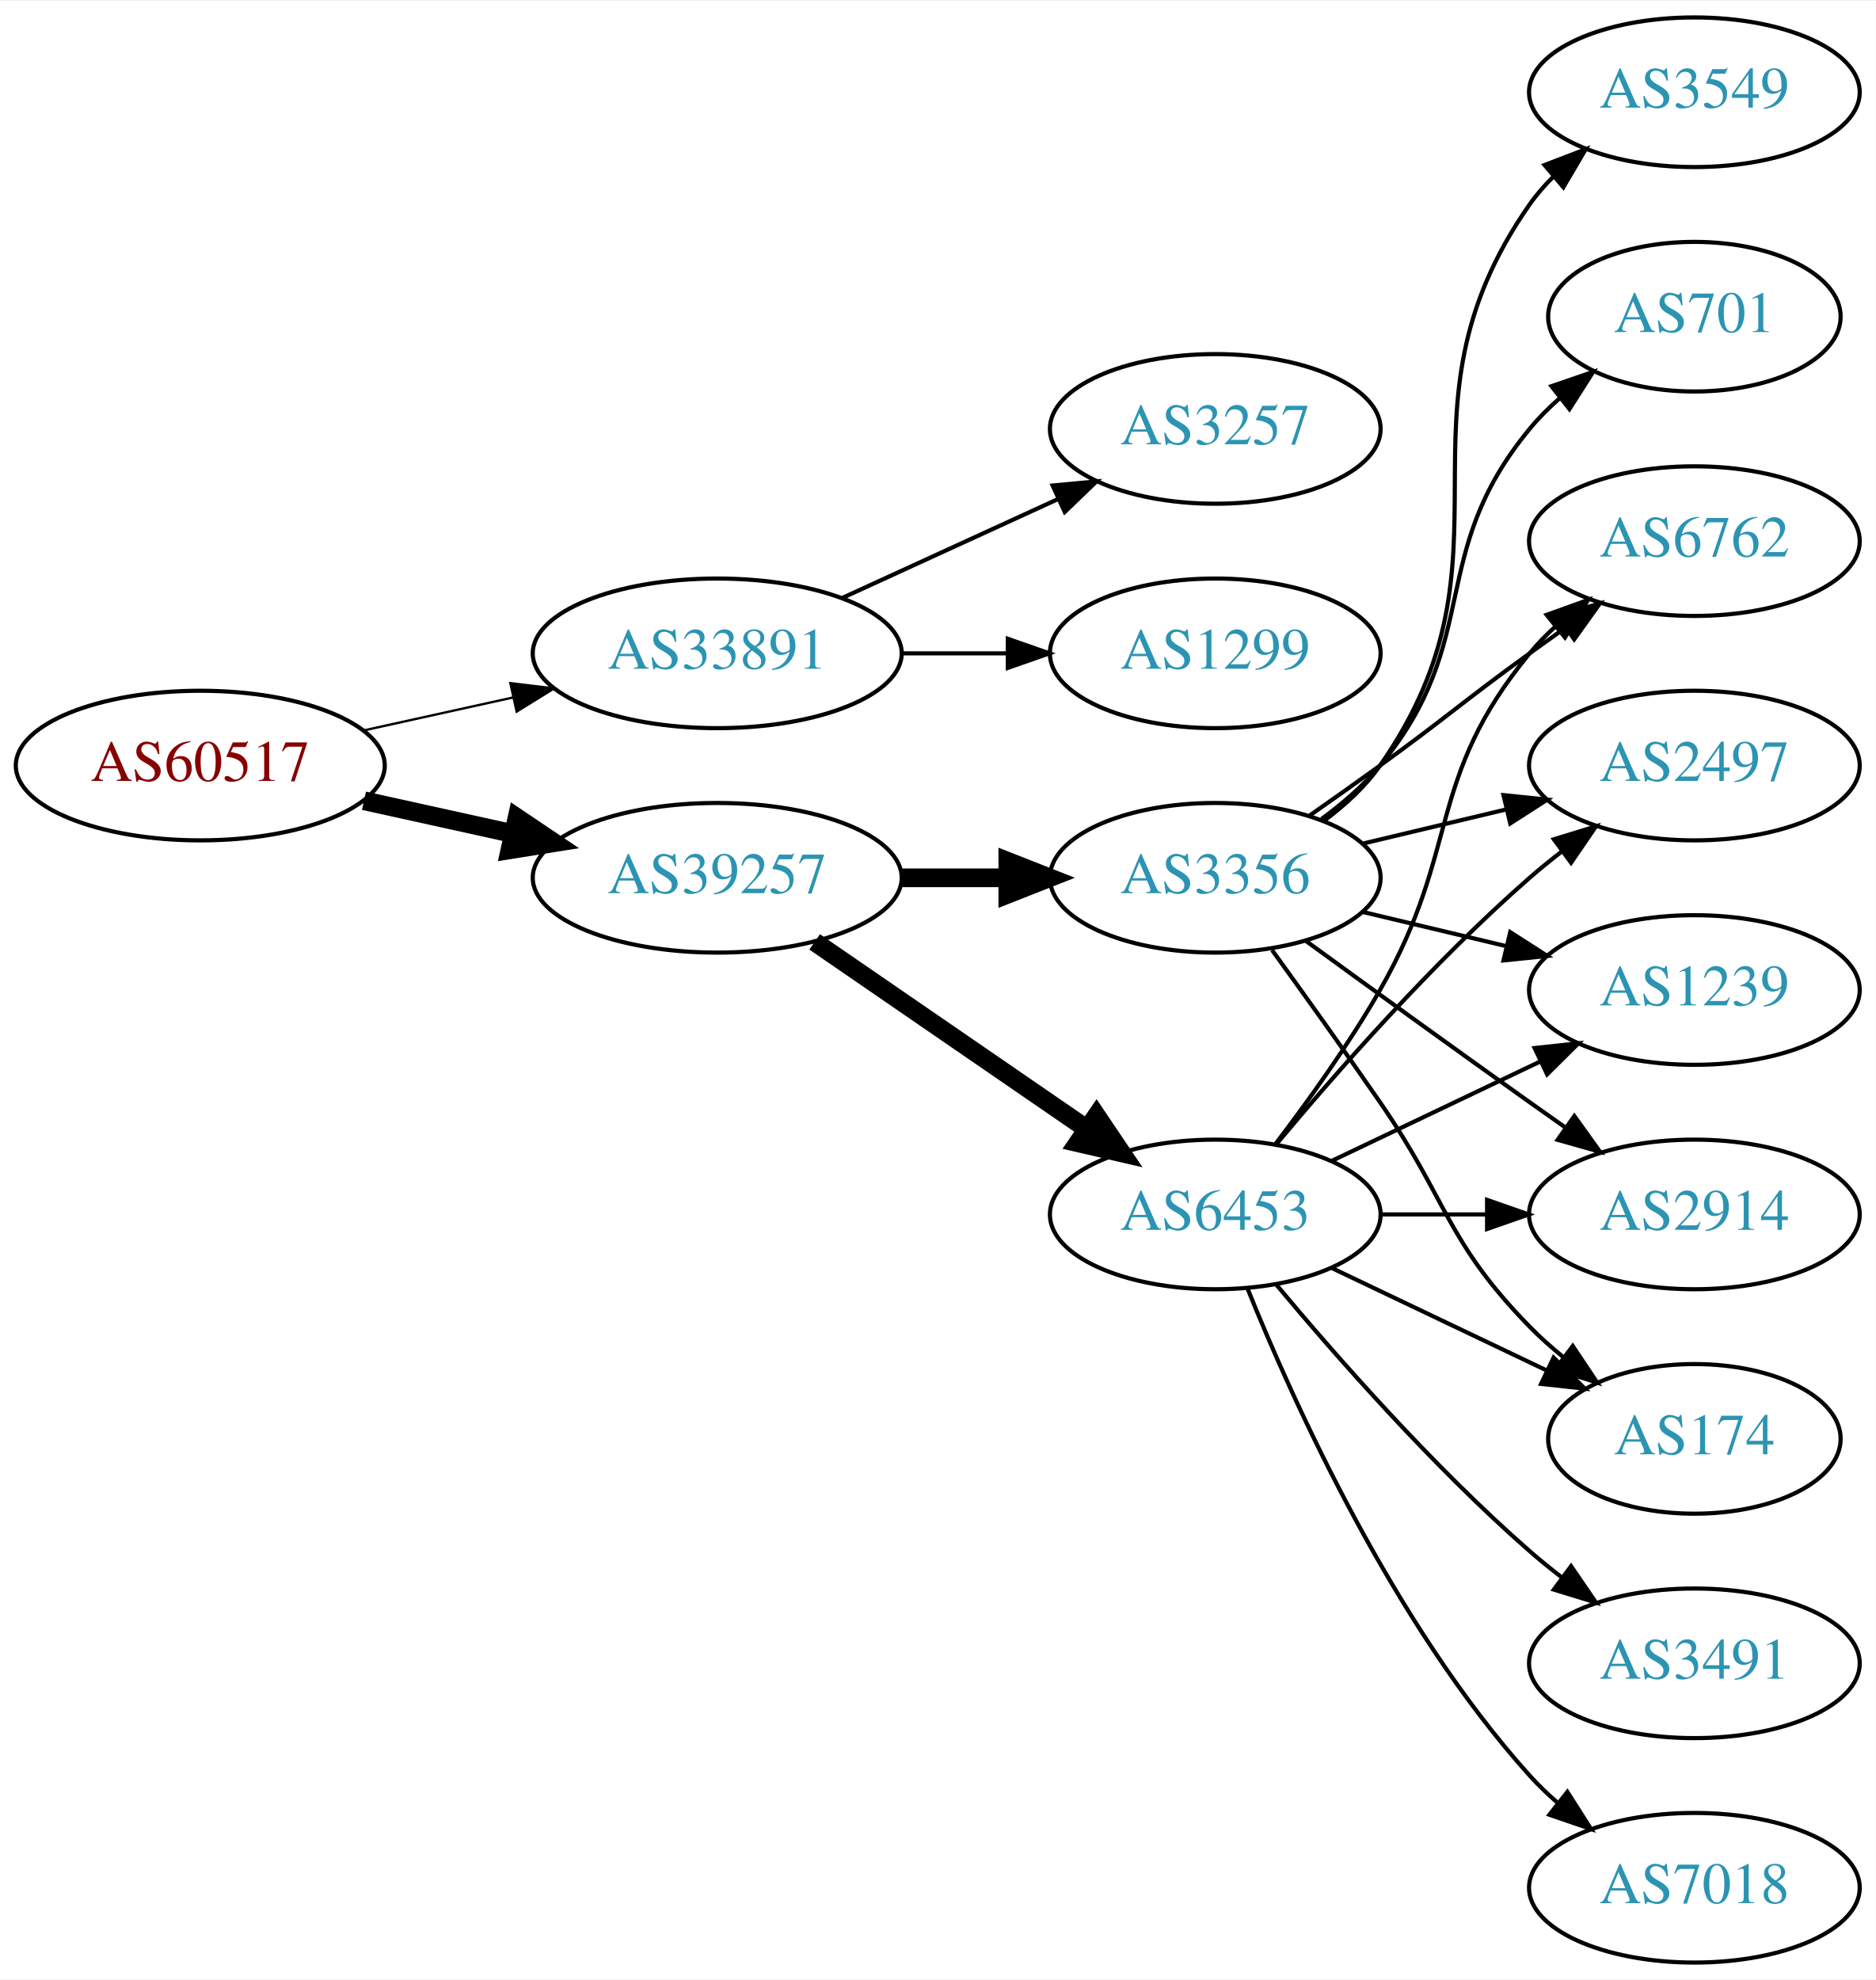
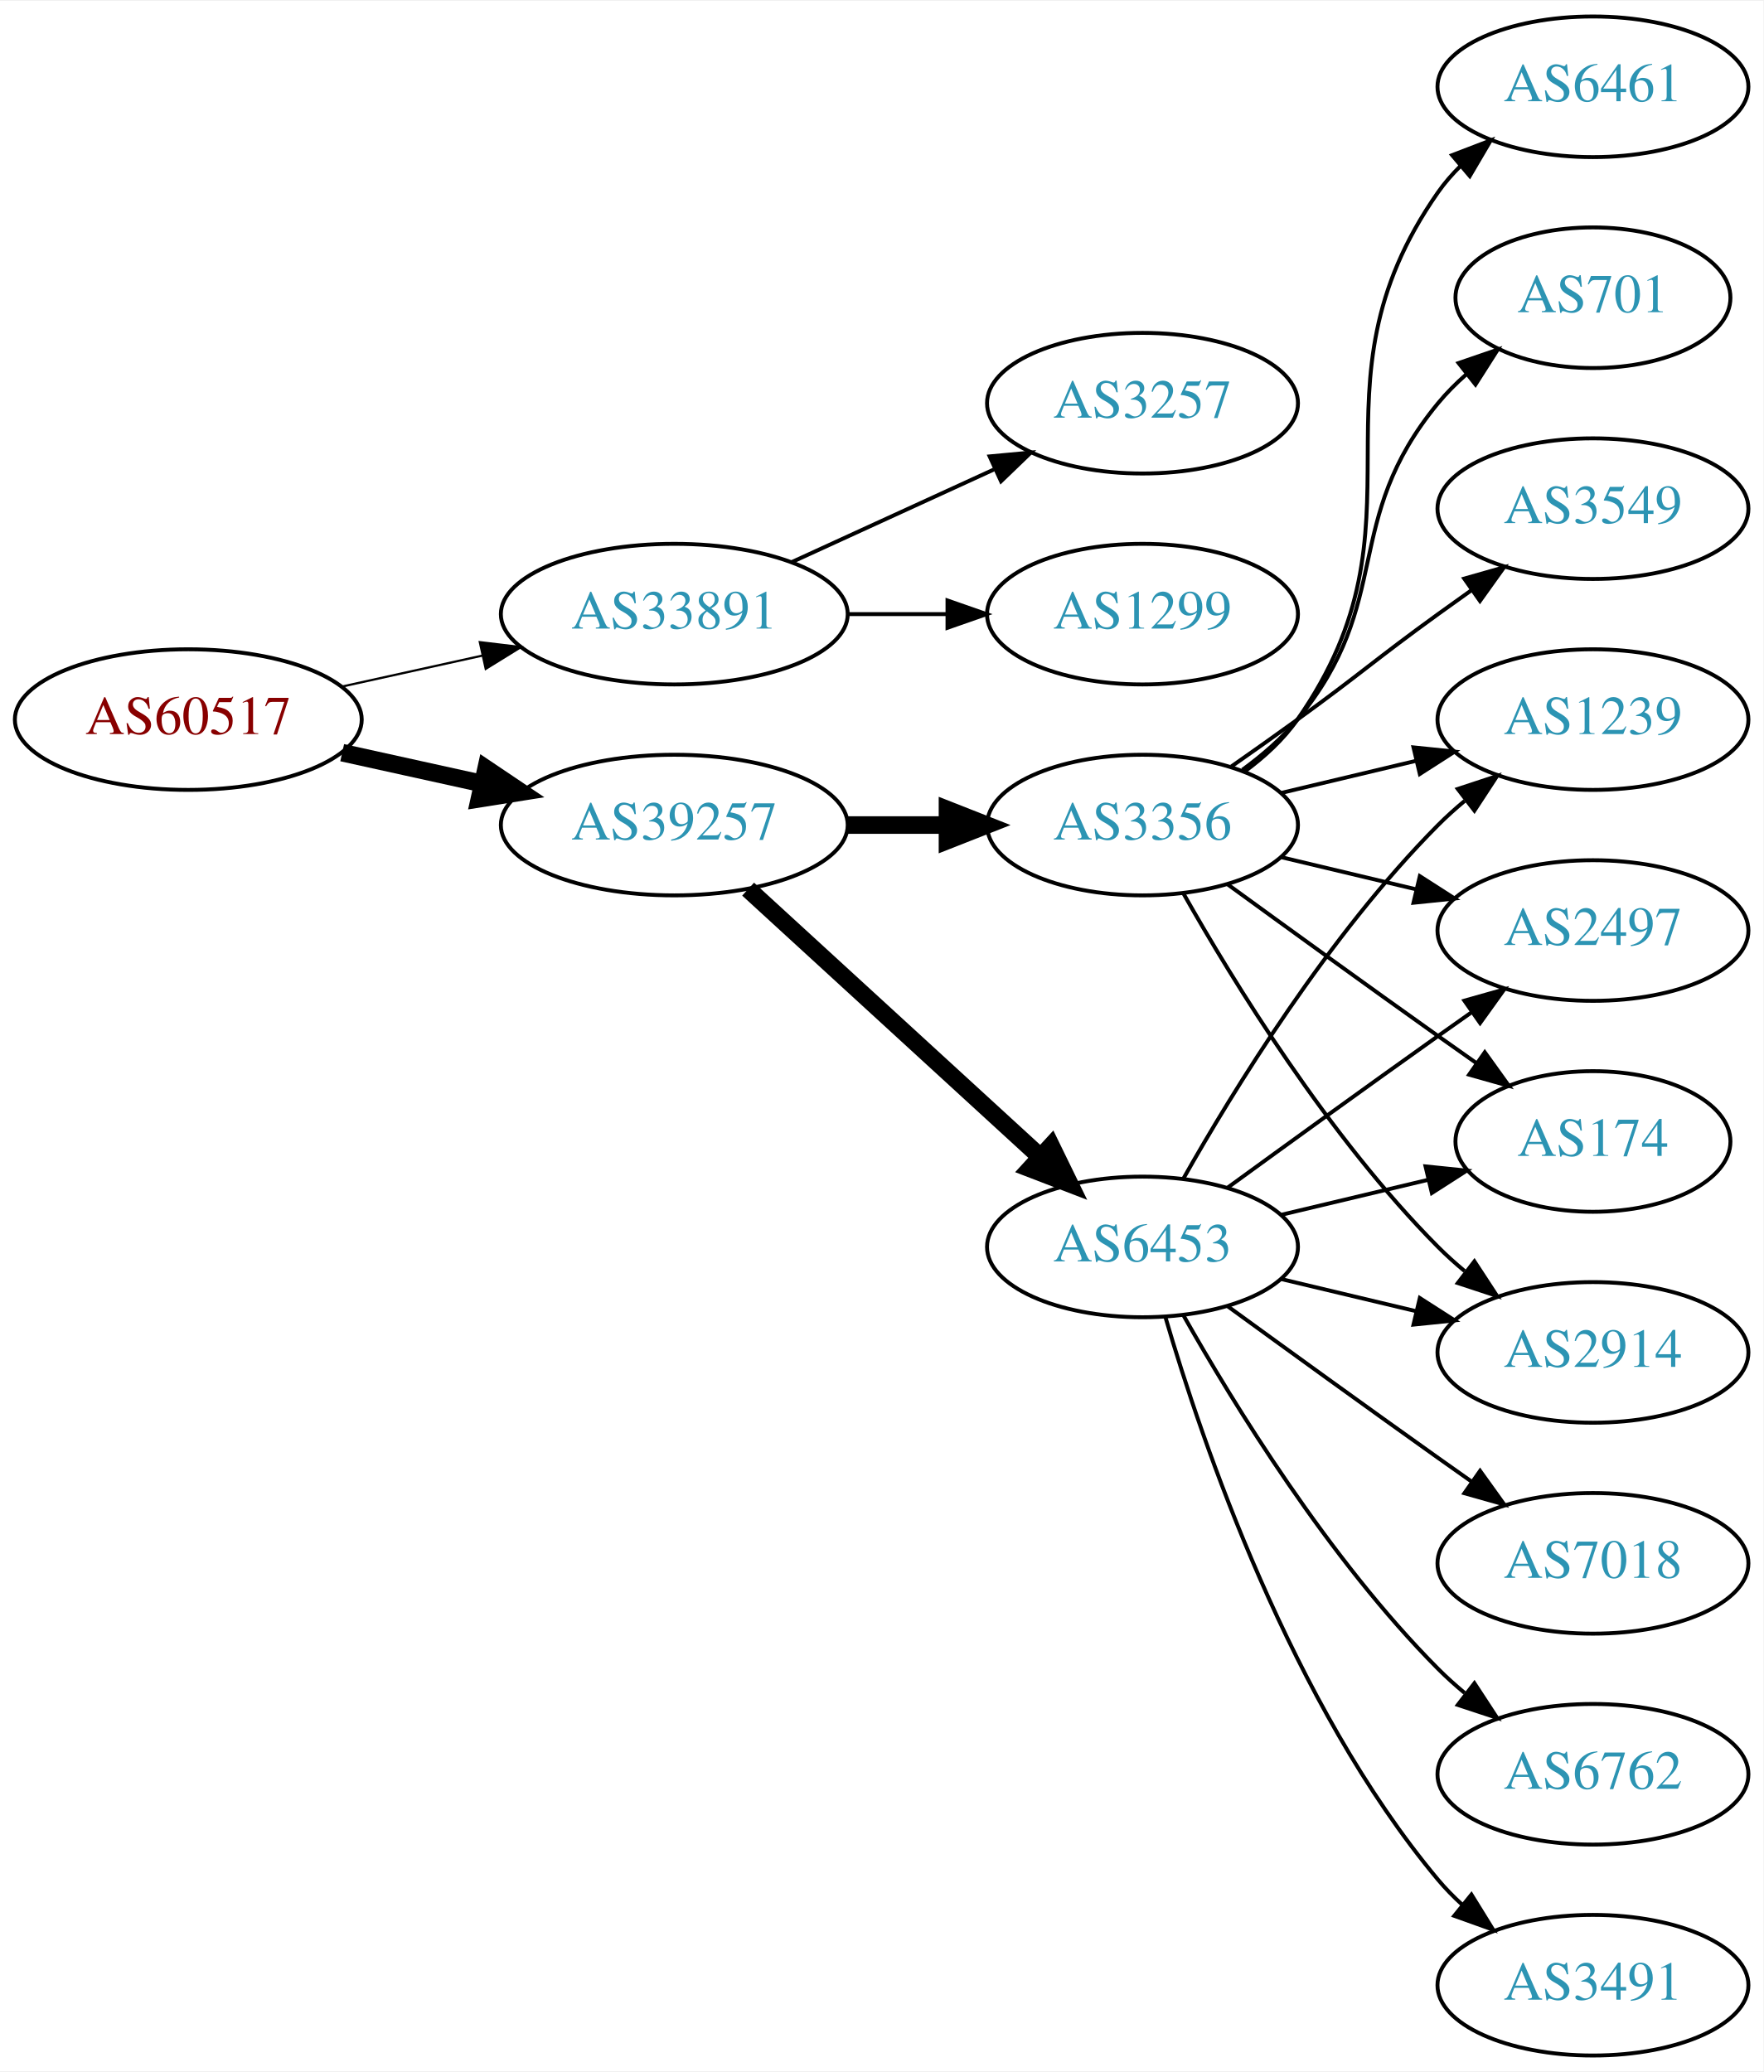
- <svg xmlns="http://www.w3.org/2000/svg" xmlns:xlink="http://www.w3.org/1999/xlink" width="451pt" height="476pt" viewBox="0.00 0.00 451.37 476.00">
-   <g id="graph0" class="graph" transform="scale(1 1) rotate(0) translate(4 472)">
-     <polygon fill="white" stroke="none" points="-4,4 -4,-472 447.37,-472 447.37,4 -4,4" />
+ <svg xmlns="http://www.w3.org/2000/svg" xmlns:xlink="http://www.w3.org/1999/xlink" width="451pt" height="530pt" viewBox="0.00 0.00 451.37 530.00">
+   <g id="graph0" class="graph" transform="scale(1 1) rotate(0) translate(4 526)">
+     <polygon fill="white" stroke="none" points="-4,4 -4,-526 447.37,-526 447.37,4 -4,4" />
    <g id="node1" class="node">
      <g id="a_node1">
        <a xlink:href="/asn/60517" xlink:title="AS60517 ~ AS-CABLEVISION [AT]">
-           <ellipse fill="#ffffff" stroke="black" cx="44.196" cy="-288" rx="44.393" ry="18" />
-           <text text-anchor="middle" x="44.196" y="-284.3" font-family="Times,serif" font-size="14.00" fill="#880000">AS60517</text>
+           <ellipse fill="#ffffff" stroke="black" cx="44.196" cy="-342" rx="44.393" ry="18" />
+           <text text-anchor="middle" x="44.196" y="-338.3" font-family="Times,serif" font-size="14.00" fill="#880000">AS60517</text>
        </a>
      </g>
    </g>
    <g id="node2" class="node">
      <g id="a_node2">
        <a xlink:href="/asn/33891" xlink:title="AS33891 ~ CORE-BACKBONE GMBH GLOBAL NETWORK [DE]">
-           <ellipse fill="#ffffff" stroke="black" cx="168.588" cy="-315" rx="44.393" ry="18" />
-           <text text-anchor="middle" x="168.588" y="-311.3" font-family="Times,serif" font-size="14.00" fill="#2c94b3">AS33891</text>
+           <ellipse fill="#ffffff" stroke="black" cx="168.588" cy="-369" rx="44.393" ry="18" />
+           <text text-anchor="middle" x="168.588" y="-365.3" font-family="Times,serif" font-size="14.00" fill="#2c94b3">AS33891</text>
        </a>
      </g>
    </g>
    <g id="edge1" class="edge">
-       <path fill="none" stroke="black" stroke-width="0.562" d="M83.586,-296.469C94.978,-298.982 107.6,-301.767 119.525,-304.397" />
-       <polygon fill="black" stroke="black" stroke-width="0.562" points="118.815,-307.825 129.335,-306.561 120.323,-300.989 118.815,-307.825" />
+       <path fill="none" stroke="black" stroke-width="0.562" d="M83.586,-350.469C94.978,-352.982 107.6,-355.767 119.525,-358.397" />
+       <polygon fill="black" stroke="black" stroke-width="0.562" points="118.815,-361.825 129.335,-360.561 120.323,-354.989 118.815,-361.825" />
    </g>
    <g id="node3" class="node">
      <g id="a_node3">
        <a xlink:href="/asn/39257" xlink:title="AS39257 ~ INC [DE]">
-           <ellipse fill="#ffffff" stroke="black" cx="168.588" cy="-261" rx="44.393" ry="18" />
-           <text text-anchor="middle" x="168.588" y="-257.3" font-family="Times,serif" font-size="14.00" fill="#2c94b3">AS39257</text>
+           <ellipse fill="#ffffff" stroke="black" cx="168.588" cy="-315" rx="44.393" ry="18" />
+           <text text-anchor="middle" x="168.588" y="-311.3" font-family="Times,serif" font-size="14.00" fill="#2c94b3">AS39257</text>
        </a>
      </g>
    </g>
    <g id="edge2" class="edge">
-       <path fill="none" stroke="black" stroke-width="4.5" d="M83.586,-279.531C94.978,-277.018 107.6,-274.233 119.525,-271.603" />
-       <polygon fill="black" stroke="black" stroke-width="4.5" points="120.418,-275.438 129.335,-269.439 118.721,-267.748 120.418,-275.438" />
+       <path fill="none" stroke="black" stroke-width="4.5" d="M83.586,-333.531C94.978,-331.018 107.6,-328.233 119.525,-325.603" />
+       <polygon fill="black" stroke="black" stroke-width="4.5" points="120.418,-329.438 129.335,-323.439 118.721,-321.748 120.418,-329.438" />
    </g>
    <g id="node4" class="node">
      <g id="a_node4">
        <a xlink:href="/asn/3257" xlink:title="AS3257 ~ GTT [DE]">
-           <ellipse fill="#ffffff" stroke="black" cx="288.431" cy="-369" rx="39.794" ry="18" />
-           <text text-anchor="middle" x="288.431" y="-365.3" font-family="Times,serif" font-size="14.00" fill="#2c94b3">AS3257</text>
+           <ellipse fill="#ffffff" stroke="black" cx="288.431" cy="-423" rx="39.794" ry="18" />
+           <text text-anchor="middle" x="288.431" y="-419.3" font-family="Times,serif" font-size="14.00" fill="#2c94b3">AS3257</text>
        </a>
      </g>
    </g>
    <g id="edge3" class="edge">
-       <path fill="none" stroke="black" d="M198.718,-328.348C214.329,-335.502 233.727,-344.391 250.399,-352.03" />
-       <polygon fill="black" stroke="black" points="249.302,-355.378 259.851,-356.362 252.218,-349.014 249.302,-355.378" />
+       <path fill="none" stroke="black" d="M198.718,-382.348C214.329,-389.502 233.727,-398.391 250.399,-406.03" />
+       <polygon fill="black" stroke="black" points="249.302,-409.378 259.851,-410.362 252.218,-403.014 249.302,-409.378" />
    </g>
    <g id="node5" class="node">
      <g id="a_node5">
        <a xlink:href="/asn/1299" xlink:title="AS1299 ~ Telia Carrier [EU]">
-           <ellipse fill="#ffffff" stroke="black" cx="288.431" cy="-315" rx="39.794" ry="18" />
-           <text text-anchor="middle" x="288.431" y="-311.3" font-family="Times,serif" font-size="14.00" fill="#2c94b3">AS1299</text>
+           <ellipse fill="#ffffff" stroke="black" cx="288.431" cy="-369" rx="39.794" ry="18" />
+           <text text-anchor="middle" x="288.431" y="-365.3" font-family="Times,serif" font-size="14.00" fill="#2c94b3">AS1299</text>
        </a>
      </g>
    </g>
    <g id="edge4" class="edge">
-       <path fill="none" stroke="black" d="M212.799,-315C221.112,-315 229.875,-315 238.357,-315" />
-       <polygon fill="black" stroke="black" points="238.516,-318.5 248.516,-315 238.516,-311.5 238.516,-318.5" />
+       <path fill="none" stroke="black" d="M212.799,-369C221.112,-369 229.875,-369 238.357,-369" />
+       <polygon fill="black" stroke="black" points="238.516,-372.5 248.516,-369 238.516,-365.5 238.516,-372.5" />
    </g>
    <g id="node6" class="node">
      <g id="a_node6">
-         <a xlink:href="/asn/6453" xlink:title="AS6453 ~ TATA COMMUNICATIONS (AMERICA) INC [US]">
-           <ellipse fill="#ffffff" stroke="black" cx="288.431" cy="-180" rx="39.794" ry="18" />
-           <text text-anchor="middle" x="288.431" y="-176.3" font-family="Times,serif" font-size="14.00" fill="#2c94b3">AS6453</text>
+         <a xlink:href="/asn/3356" xlink:title="AS3356 ~ Level 3 Parent, LLC [US]">
+           <ellipse fill="#ffffff" stroke="black" cx="288.431" cy="-315" rx="39.794" ry="18" />
+           <text text-anchor="middle" x="288.431" y="-311.3" font-family="Times,serif" font-size="14.00" fill="#2c94b3">AS3356</text>
        </a>
      </g>
    </g>
    <g id="edge5" class="edge">
-       <path fill="none" stroke="black" stroke-width="4.5" d="M192.031,-245.574C210.612,-232.802 237.173,-214.545 257.553,-200.537" />
-       <polygon fill="black" stroke="black" stroke-width="4.5" points="259.856,-203.731 265.867,-194.822 255.396,-197.242 259.856,-203.731" />
+       <path fill="none" stroke="black" stroke-width="4.5" d="M212.799,-315C221.112,-315 229.875,-315 238.357,-315" />
+       <polygon fill="black" stroke="black" stroke-width="4.5" points="238.516,-318.938 248.516,-315 238.516,-311.063 238.516,-318.938" />
    </g>
    <g id="node7" class="node">
      <g id="a_node7">
-         <a xlink:href="/asn/3356" xlink:title="AS3356 ~ Level 3 Parent, LLC [US]">
-           <ellipse fill="#ffffff" stroke="black" cx="288.431" cy="-261" rx="39.794" ry="18" />
-           <text text-anchor="middle" x="288.431" y="-257.3" font-family="Times,serif" font-size="14.00" fill="#2c94b3">AS3356</text>
+         <a xlink:href="/asn/6453" xlink:title="AS6453 ~ TATA COMMUNICATIONS (AMERICA) INC [US]">
+           <ellipse fill="#ffffff" stroke="black" cx="288.431" cy="-207" rx="39.794" ry="18" />
+           <text text-anchor="middle" x="288.431" y="-203.3" font-family="Times,serif" font-size="14.00" fill="#2c94b3">AS6453</text>
        </a>
      </g>
    </g>
    <g id="edge6" class="edge">
-       <path fill="none" stroke="black" stroke-width="4.5" d="M212.799,-261C221.112,-261 229.875,-261 238.357,-261" />
-       <polygon fill="black" stroke="black" stroke-width="4.5" points="238.516,-264.938 248.516,-261 238.516,-257.063 238.516,-264.938" />
+       <path fill="none" stroke="black" stroke-width="4.5" d="M187.486,-298.597C207.414,-280.333 239.772,-250.678 262.249,-230.079" />
+       <polygon fill="black" stroke="black" stroke-width="4.5" points="265.039,-232.863 269.751,-223.203 259.718,-227.057 265.039,-232.863" />
    </g>
    <g id="node8" class="node">
      <g id="a_node8">
+         <a xlink:href="/asn/6461" xlink:title="AS6461 ~ Zayo Bandwidth [US]">
+           <ellipse fill="#ffffff" stroke="black" cx="403.724" cy="-504" rx="39.794" ry="18" />
+           <text text-anchor="middle" x="403.724" y="-500.3" font-family="Times,serif" font-size="14.00" fill="#2c94b3">AS6461</text>
+         </a>
+       </g>
+     </g>
+     <g id="edge7" class="edge">
+       <path fill="none" stroke="black" d="M314.59,-328.716C319.654,-332.455 324.51,-336.904 328.077,-342 363.691,-392.869 328.464,-426.131 364.077,-477 365.75,-479.389 367.705,-481.635 369.832,-483.733" />
+       <polygon fill="black" stroke="black" points="367.672,-486.49 377.564,-490.284 372.196,-481.149 367.672,-486.49" />
+     </g>
+     <g id="node9" class="node">
+       <g id="a_node9">
+         <a xlink:href="/asn/1239" xlink:title="AS1239 ~ Sprint [US]">
+           <ellipse fill="#ffffff" stroke="black" cx="403.724" cy="-342" rx="39.794" ry="18" />
+           <text text-anchor="middle" x="403.724" y="-338.3" font-family="Times,serif" font-size="14.00" fill="#2c94b3">AS1239</text>
+         </a>
+       </g>
+     </g>
+     <g id="edge8" class="edge">
+       <path fill="none" stroke="black" d="M324.038,-323.248C334.909,-325.838 347.064,-328.735 358.506,-331.462" />
+       <polygon fill="black" stroke="black" points="357.789,-334.889 368.328,-333.803 359.412,-328.08 357.789,-334.889" />
+     </g>
+     <g id="node10" class="node">
+       <g id="a_node10">
+         <a xlink:href="/asn/701" xlink:title="AS701 ~ UUNET [US]">
+           <ellipse fill="#ffffff" stroke="black" cx="403.724" cy="-450" rx="35.194" ry="18" />
+           <text text-anchor="middle" x="403.724" y="-446.3" font-family="Times,serif" font-size="14.00" fill="#2c94b3">AS701</text>
+         </a>
+       </g>
+     </g>
+     <g id="edge9" class="edge">
+       <path fill="none" stroke="black" d="M314.012,-329.156C319.106,-332.872 324.12,-337.201 328.077,-342 353.142,-372.394 339.013,-392.606 364.077,-423 366.212,-425.589 368.655,-428.041 371.251,-430.334" />
+       <polygon fill="black" stroke="black" points="369.329,-433.275 379.35,-436.712 373.66,-427.775 369.329,-433.275" />
+     </g>
+     <g id="node11" class="node">
+       <g id="a_node11">
+         <a xlink:href="/asn/2497" xlink:title="AS2497 ~ Internet Initiative Japan Inc. [JP]">
+           <ellipse fill="#ffffff" stroke="black" cx="403.724" cy="-288" rx="39.794" ry="18" />
+           <text text-anchor="middle" x="403.724" y="-284.3" font-family="Times,serif" font-size="14.00" fill="#2c94b3">AS2497</text>
+         </a>
+       </g>
+     </g>
+     <g id="edge10" class="edge">
+       <path fill="none" stroke="black" d="M324.038,-306.752C334.909,-304.162 347.064,-301.265 358.506,-298.538" />
+       <polygon fill="black" stroke="black" points="359.412,-301.92 368.328,-296.197 357.789,-295.111 359.412,-301.92" />
+     </g>
+     <g id="node12" class="node">
+       <g id="a_node12">
+         <a xlink:href="/asn/174" xlink:title="AS174 ~ Cogent Communications [US]">
+           <ellipse fill="#ffffff" stroke="black" cx="403.724" cy="-234" rx="35.194" ry="18" />
+           <text text-anchor="middle" x="403.724" y="-230.3" font-family="Times,serif" font-size="14.00" fill="#2c94b3">AS174</text>
+         </a>
+       </g>
+     </g>
+     <g id="edge11" class="edge">
+       <path fill="none" stroke="black" d="M310.279,-299.778C325.213,-288.909 345.827,-273.975 364.077,-261 367.288,-258.718 370.657,-256.339 374.011,-253.982" />
+       <polygon fill="black" stroke="black" points="376.039,-256.834 382.222,-248.23 372.023,-251.101 376.039,-256.834" />
+     </g>
+     <g id="node13" class="node">
+       <g id="a_node13">
        <a xlink:href="/asn/2914" xlink:title="AS2914 ~ NTT America, Inc. [US]">
          <ellipse fill="#ffffff" stroke="black" cx="403.724" cy="-180" rx="39.794" ry="18" />
          <text text-anchor="middle" x="403.724" y="-176.3" font-family="Times,serif" font-size="14.00" fill="#2c94b3">AS2914</text>
        </a>
      </g>
    </g>
-     <g id="edge7" class="edge">
-       <path fill="none" stroke="black" d="M328.103,-180C336.306,-180 345.07,-180 353.602,-180" />
-       <polygon fill="black" stroke="black" points="353.841,-183.5 363.841,-180 353.841,-176.5 353.841,-183.5" />
-     </g>
-     <g id="node9" class="node">
-       <g id="a_node9">
-         <a xlink:href="/asn/174" xlink:title="AS174 ~ Cogent Communications [US]">
-           <ellipse fill="#ffffff" stroke="black" cx="403.724" cy="-126" rx="35.194" ry="18" />
-           <text text-anchor="middle" x="403.724" y="-122.3" font-family="Times,serif" font-size="14.00" fill="#2c94b3">AS174</text>
-         </a>
-       </g>
-     </g>
-     <g id="edge8" class="edge">
-       <path fill="none" stroke="black" d="M316.567,-167.066C331.999,-159.71 351.485,-150.423 368.02,-142.541" />
-       <polygon fill="black" stroke="black" points="369.84,-145.551 377.361,-138.089 366.828,-139.232 369.84,-145.551" />
-     </g>
-     <g id="node10" class="node">
-       <g id="a_node10">
-         <a xlink:href="/asn/7018" xlink:title="AS7018 ~ AT&amp;T Services, Inc. [US]">
-           <ellipse fill="#ffffff" stroke="black" cx="403.724" cy="-18" rx="39.794" ry="18" />
-           <text text-anchor="middle" x="403.724" y="-14.3" font-family="Times,serif" font-size="14.00" fill="#2c94b3">AS7018</text>
-         </a>
-       </g>
-     </g>
-     <g id="edge9" class="edge">
-       <path fill="none" stroke="black" d="M296.179,-162.213C307.23,-134.757 331.283,-81.422 364.077,-45 366.08,-42.776 368.298,-40.637 370.631,-38.603" />
-       <polygon fill="black" stroke="black" points="373.161,-41.065 378.85,-32.127 368.829,-35.567 373.161,-41.065" />
-     </g>
-     <g id="node11" class="node">
-       <g id="a_node11">
-         <a xlink:href="/asn/6762" xlink:title="AS6762 ~ TELECOM ITALIA SPARKLE S.p.A. [IT]">
-           <ellipse fill="#ffffff" stroke="black" cx="403.724" cy="-342" rx="39.794" ry="18" />
-           <text text-anchor="middle" x="403.724" y="-338.3" font-family="Times,serif" font-size="14.00" fill="#2c94b3">AS6762</text>
-         </a>
-       </g>
-     </g>
-     <g id="edge10" class="edge">
-       <path fill="none" stroke="black" d="M302.892,-196.913C310.785,-207.27 320.634,-220.992 328.077,-234 347.642,-268.194 339.013,-284.606 364.077,-315 365.932,-317.25 368.02,-319.396 370.238,-321.424" />
-       <polygon fill="black" stroke="black" points="368.174,-324.256 378.143,-327.844 372.587,-318.823 368.174,-324.256" />
-     </g>
-     <g id="node12" class="node">
-       <g id="a_node12">
-         <a xlink:href="/asn/2497" xlink:title="AS2497 ~ Internet Initiative Japan Inc. [JP]">
-           <ellipse fill="#ffffff" stroke="black" cx="403.724" cy="-288" rx="39.794" ry="18" />
-           <text text-anchor="middle" x="403.724" y="-284.3" font-family="Times,serif" font-size="14.00" fill="#2c94b3">AS2497</text>
-         </a>
-       </g>
-     </g>
-     <g id="edge11" class="edge">
-       <path fill="none" stroke="black" d="M303.061,-196.817C317.343,-213.929 340.89,-240.745 364.077,-261 366.543,-263.154 369.182,-265.294 371.879,-267.372" />
-       <polygon fill="black" stroke="black" points="369.904,-270.264 380.033,-273.37 374.052,-264.625 369.904,-270.264" />
-     </g>
-     <g id="node13" class="node">
-       <g id="a_node13">
-         <a xlink:href="/asn/3491" xlink:title="AS3491 ~ PCCW Global, Inc. [US]">
-           <ellipse fill="#ffffff" stroke="black" cx="403.724" cy="-72" rx="39.794" ry="18" />
-           <text text-anchor="middle" x="403.724" y="-68.3" font-family="Times,serif" font-size="14.00" fill="#2c94b3">AS3491</text>
-         </a>
-       </g>
-     </g>
    <g id="edge12" class="edge">
-       <path fill="none" stroke="black" d="M303.061,-163.183C317.343,-146.071 340.89,-119.255 364.077,-99 366.543,-96.846 369.182,-94.706 371.879,-92.628" />
-       <polygon fill="black" stroke="black" points="374.052,-95.375 380.033,-86.63 369.904,-89.736 374.052,-95.375" />
+       <path fill="none" stroke="black" d="M298.891,-297.51C311.672,-274.904 336.105,-235.114 364.077,-207 366.188,-204.879 368.484,-202.812 370.87,-200.829" />
+       <polygon fill="black" stroke="black" points="373.385,-203.31 379.185,-194.444 369.122,-197.758 373.385,-203.31" />
    </g>
    <g id="node14" class="node">
      <g id="a_node14">
-         <a xlink:href="/asn/1239" xlink:title="AS1239 ~ Sprint [US]">
-           <ellipse fill="#ffffff" stroke="black" cx="403.724" cy="-234" rx="39.794" ry="18" />
-           <text text-anchor="middle" x="403.724" y="-230.3" font-family="Times,serif" font-size="14.00" fill="#2c94b3">AS1239</text>
+         <a xlink:href="/asn/3549" xlink:title="AS3549 ~ Level 3 Parent, LLC [US]">
+           <ellipse fill="#ffffff" stroke="black" cx="403.724" cy="-396" rx="39.794" ry="18" />
+           <text text-anchor="middle" x="403.724" y="-392.3" font-family="Times,serif" font-size="14.00" fill="#2c94b3">AS3549</text>
        </a>
      </g>
    </g>
    <g id="edge13" class="edge">
-       <path fill="none" stroke="black" d="M316.567,-192.934C331.561,-200.081 350.382,-209.052 366.605,-216.785" />
-       <polygon fill="black" stroke="black" points="365.276,-220.028 375.809,-221.171 368.288,-213.709 365.276,-220.028" />
+       <path fill="none" stroke="black" d="M311.188,-330.009C316.722,-333.879 322.641,-338.064 328.077,-342 344.277,-353.729 347.877,-357.271 364.077,-369 366.88,-371.029 369.812,-373.125 372.752,-375.21" />
+       <polygon fill="black" stroke="black" points="370.775,-378.097 380.967,-380.991 374.803,-372.373 370.775,-378.097" />
    </g>
    <g id="edge15" class="edge">
-       <path fill="none" stroke="black" d="M310.279,-245.778C325.213,-234.909 345.827,-219.975 364.077,-207 366.898,-204.995 369.841,-202.915 372.789,-200.841" />
-       <polygon fill="black" stroke="black" points="374.835,-203.681 381.013,-195.074 370.816,-197.95 374.835,-203.681" />
+       <path fill="none" stroke="black" d="M298.891,-224.49C311.672,-247.096 336.105,-286.886 364.077,-315 366.188,-317.121 368.484,-319.188 370.87,-321.171" />
+       <polygon fill="black" stroke="black" points="369.122,-324.242 379.185,-327.556 373.385,-318.69 369.122,-324.242" />
+     </g>
+     <g id="edge17" class="edge">
+       <path fill="none" stroke="black" d="M310.279,-222.222C325.213,-233.091 345.827,-248.025 364.077,-261 366.898,-263.005 369.841,-265.085 372.789,-267.159" />
+       <polygon fill="black" stroke="black" points="370.816,-270.05 381.013,-272.926 374.835,-264.319 370.816,-270.05" />
    </g>
    <g id="edge14" class="edge">
-       <path fill="none" stroke="black" d="M302.11,-243.594C309.725,-233.063 319.558,-219.33 328.077,-207 344.473,-183.269 343.905,-173.617 364.077,-153 366.556,-150.466 369.303,-148.017 372.156,-145.696" />
-       <polygon fill="black" stroke="black" points="374.458,-148.343 380.341,-139.532 370.247,-142.752 374.458,-148.343" />
-     </g>
-     <g id="edge20" class="edge">
-       <path fill="none" stroke="black" d="M311.188,-276.009C316.722,-279.879 322.641,-284.064 328.077,-288 344.277,-299.729 347.877,-303.271 364.077,-315 366.88,-317.029 369.812,-319.125 372.752,-321.21" />
-       <polygon fill="black" stroke="black" points="370.775,-324.097 380.967,-326.991 374.803,-318.373 370.775,-324.097" />
-     </g>
-     <g id="edge17" class="edge">
-       <path fill="none" stroke="black" d="M324.038,-269.248C334.909,-271.838 347.064,-274.735 358.506,-277.462" />
-       <polygon fill="black" stroke="black" points="357.789,-280.889 368.328,-279.803 359.412,-274.08 357.789,-280.889" />
-     </g>
-     <g id="edge18" class="edge">
-       <path fill="none" stroke="black" d="M324.038,-252.752C334.909,-250.162 347.064,-247.265 358.506,-244.538" />
-       <polygon fill="black" stroke="black" points="359.412,-247.92 368.328,-242.197 357.789,-241.111 359.412,-247.92" />
+       <path fill="none" stroke="black" d="M324.038,-215.248C335.833,-218.058 349.137,-221.229 361.405,-224.153" />
+       <polygon fill="black" stroke="black" points="360.871,-227.624 371.41,-226.537 362.494,-220.814 360.871,-227.624" />
+     </g>
+     <g id="edge16" class="edge">
+       <path fill="none" stroke="black" d="M324.038,-198.752C334.909,-196.162 347.064,-193.265 358.506,-190.538" />
+       <polygon fill="black" stroke="black" points="359.412,-193.92 368.328,-188.197 357.789,-187.111 359.412,-193.92" />
    </g>
    <g id="node15" class="node">
      <g id="a_node15">
-         <a xlink:href="/asn/701" xlink:title="AS701 ~ UUNET [US]">
-           <ellipse fill="#ffffff" stroke="black" cx="403.724" cy="-396" rx="35.194" ry="18" />
-           <text text-anchor="middle" x="403.724" y="-392.3" font-family="Times,serif" font-size="14.00" fill="#2c94b3">AS701</text>
-         </a>
-       </g>
-     </g>
-     <g id="edge16" class="edge">
-       <path fill="none" stroke="black" d="M314.012,-275.156C319.106,-278.872 324.12,-283.201 328.077,-288 353.142,-318.394 339.013,-338.606 364.077,-369 366.212,-371.589 368.655,-374.041 371.251,-376.334" />
-       <polygon fill="black" stroke="black" points="369.329,-379.275 379.35,-382.712 373.66,-373.775 369.329,-379.275" />
+         <a xlink:href="/asn/7018" xlink:title="AS7018 ~ AT&amp;T Services, Inc. [US]">
+           <ellipse fill="#ffffff" stroke="black" cx="403.724" cy="-126" rx="39.794" ry="18" />
+           <text text-anchor="middle" x="403.724" y="-122.3" font-family="Times,serif" font-size="14.00" fill="#2c94b3">AS7018</text>
+         </a>
+       </g>
+     </g>
+     <g id="edge18" class="edge">
+       <path fill="none" stroke="black" d="M310.279,-191.778C325.213,-180.909 345.827,-165.975 364.077,-153 366.898,-150.995 369.841,-148.915 372.789,-146.841" />
+       <polygon fill="black" stroke="black" points="374.835,-149.681 381.013,-141.074 370.816,-143.95 374.835,-149.681" />
    </g>
    <g id="node16" class="node">
      <g id="a_node16">
-         <a xlink:href="/asn/3549" xlink:title="AS3549 ~ Level 3 Parent, LLC [US]">
-           <ellipse fill="#ffffff" stroke="black" cx="403.724" cy="-450" rx="39.794" ry="18" />
-           <text text-anchor="middle" x="403.724" y="-446.3" font-family="Times,serif" font-size="14.00" fill="#2c94b3">AS3549</text>
+         <a xlink:href="/asn/6762" xlink:title="AS6762 ~ TELECOM ITALIA SPARKLE S.p.A. [IT]">
+           <ellipse fill="#ffffff" stroke="black" cx="403.724" cy="-72" rx="39.794" ry="18" />
+           <text text-anchor="middle" x="403.724" y="-68.3" font-family="Times,serif" font-size="14.00" fill="#2c94b3">AS6762</text>
        </a>
      </g>
    </g>
    <g id="edge19" class="edge">
-       <path fill="none" stroke="black" d="M314.59,-274.716C319.654,-278.455 324.51,-282.904 328.077,-288 363.691,-338.869 328.464,-372.131 364.077,-423 365.75,-425.389 367.705,-427.635 369.832,-429.733" />
-       <polygon fill="black" stroke="black" points="367.672,-432.49 377.564,-436.284 372.196,-427.149 367.672,-432.49" />
+       <path fill="none" stroke="black" d="M298.891,-189.51C311.672,-166.904 336.105,-127.114 364.077,-99 366.188,-96.879 368.484,-94.812 370.87,-92.829" />
+       <polygon fill="black" stroke="black" points="373.385,-95.31 379.185,-86.444 369.122,-89.758 373.385,-95.31" />
+     </g>
+     <g id="node17" class="node">
+       <g id="a_node17">
+         <a xlink:href="/asn/3491" xlink:title="AS3491 ~ PCCW Global, Inc. [US]">
+           <ellipse fill="#ffffff" stroke="black" cx="403.724" cy="-18" rx="39.794" ry="18" />
+           <text text-anchor="middle" x="403.724" y="-14.3" font-family="Times,serif" font-size="14.00" fill="#2c94b3">AS3491</text>
+         </a>
+       </g>
+     </g>
+     <g id="edge20" class="edge">
+       <path fill="none" stroke="black" d="M294.305,-188.998C303.619,-157.156 326.435,-90.019 364.077,-45 365.948,-42.763 368.046,-40.626 370.272,-38.604" />
+       <polygon fill="black" stroke="black" points="372.619,-41.208 378.191,-32.196 368.216,-35.766 372.619,-41.208" />
    </g>
  </g>
</svg>
